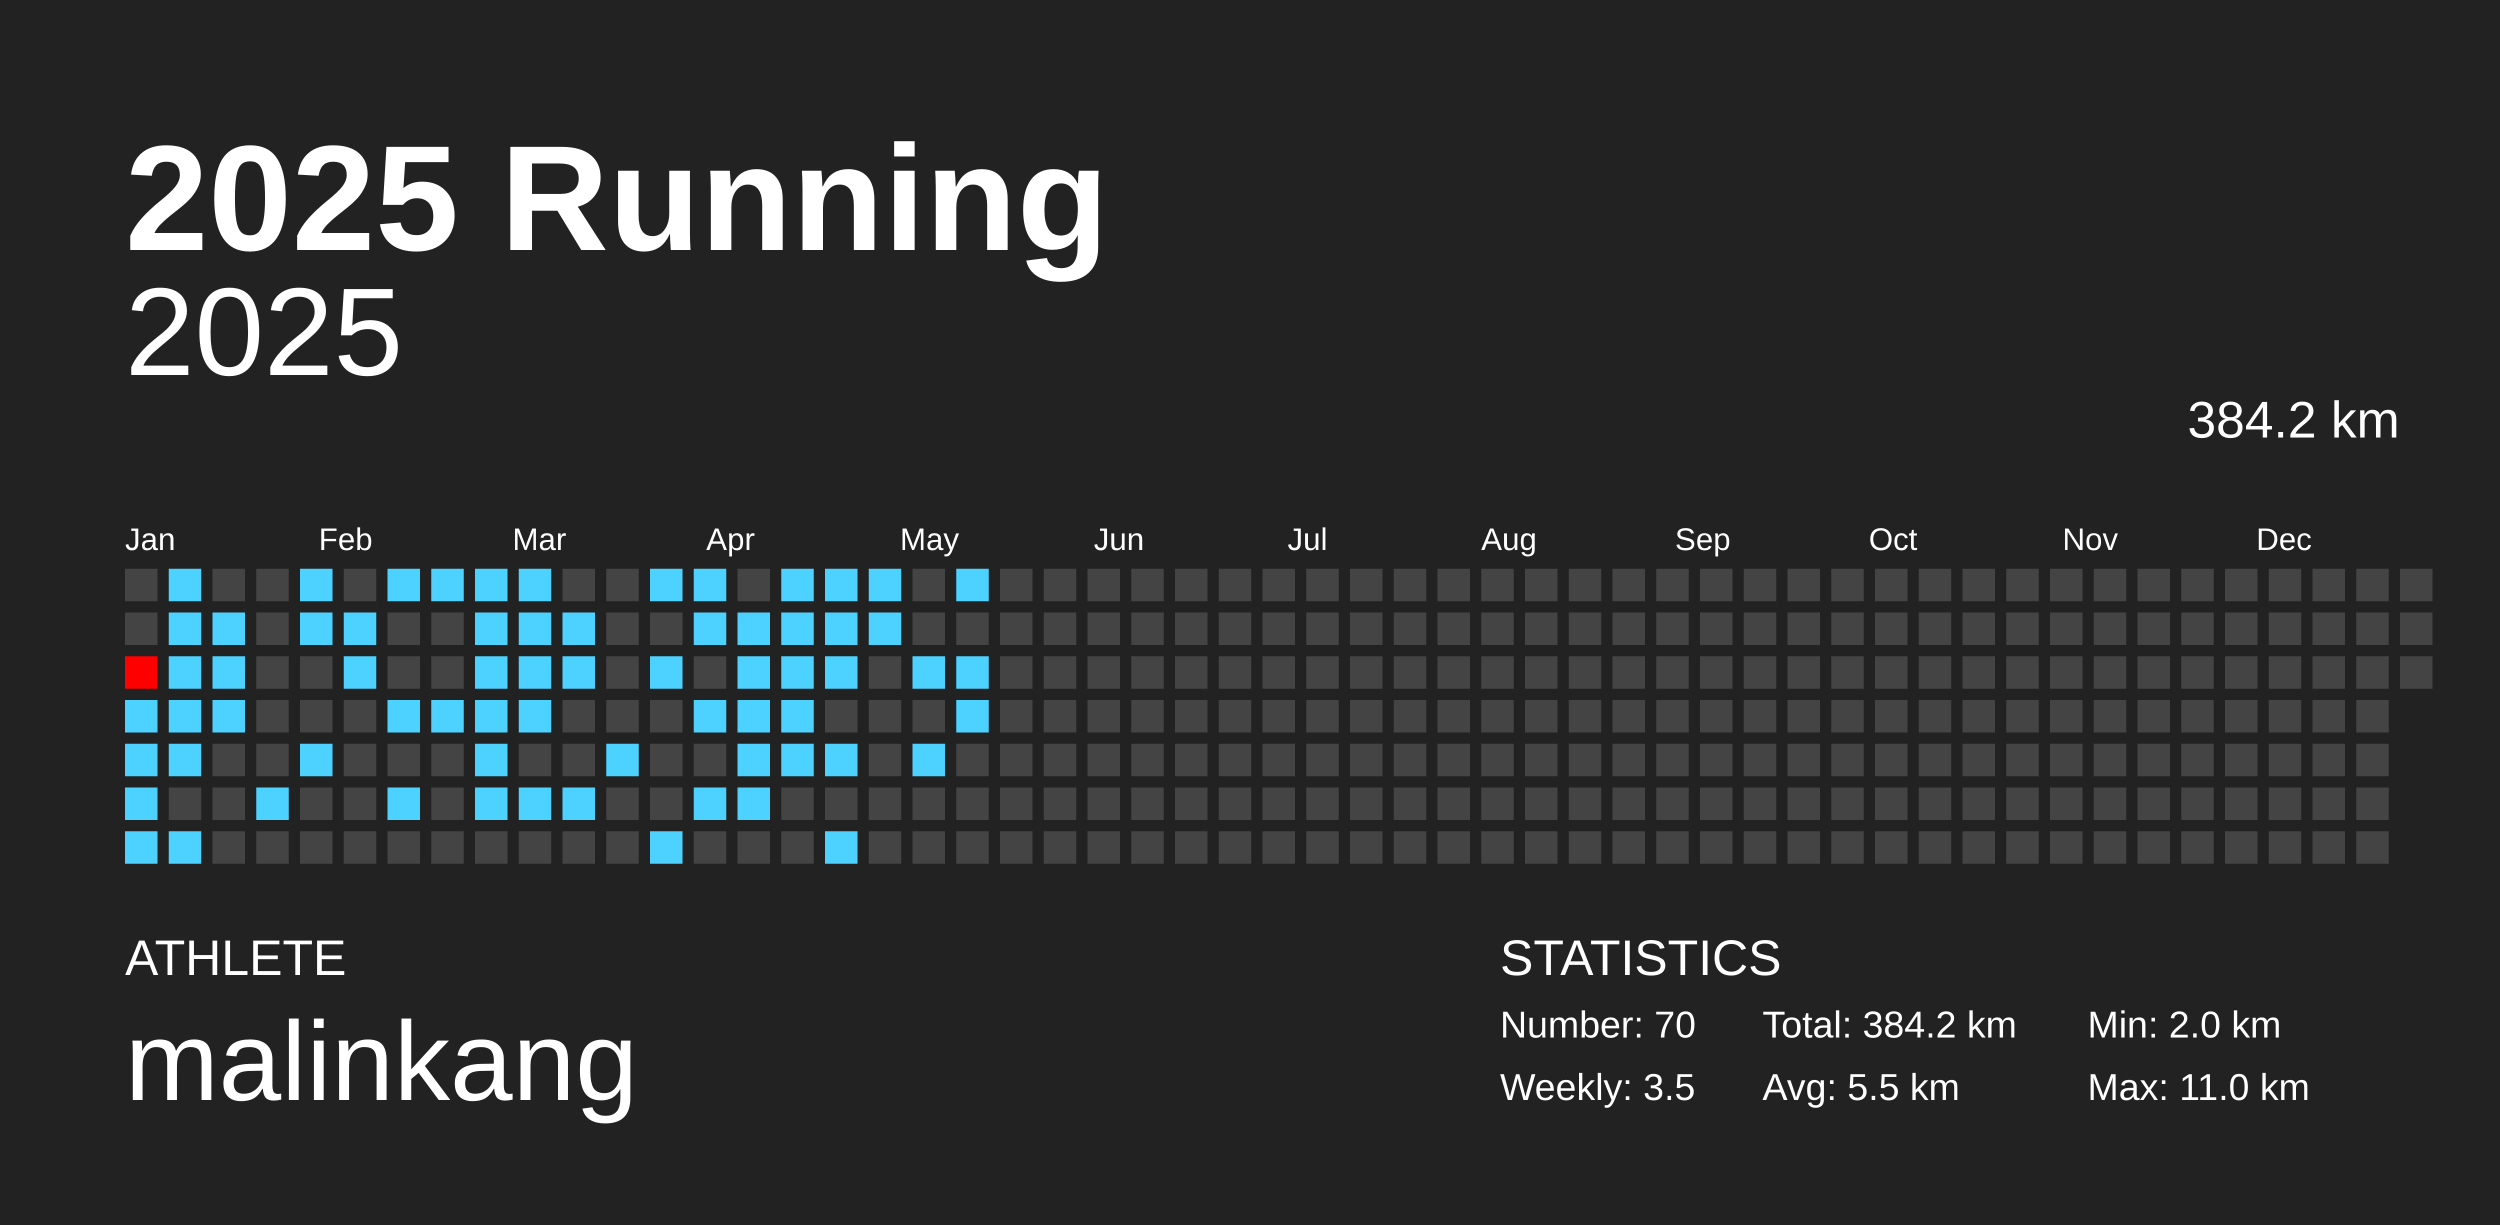
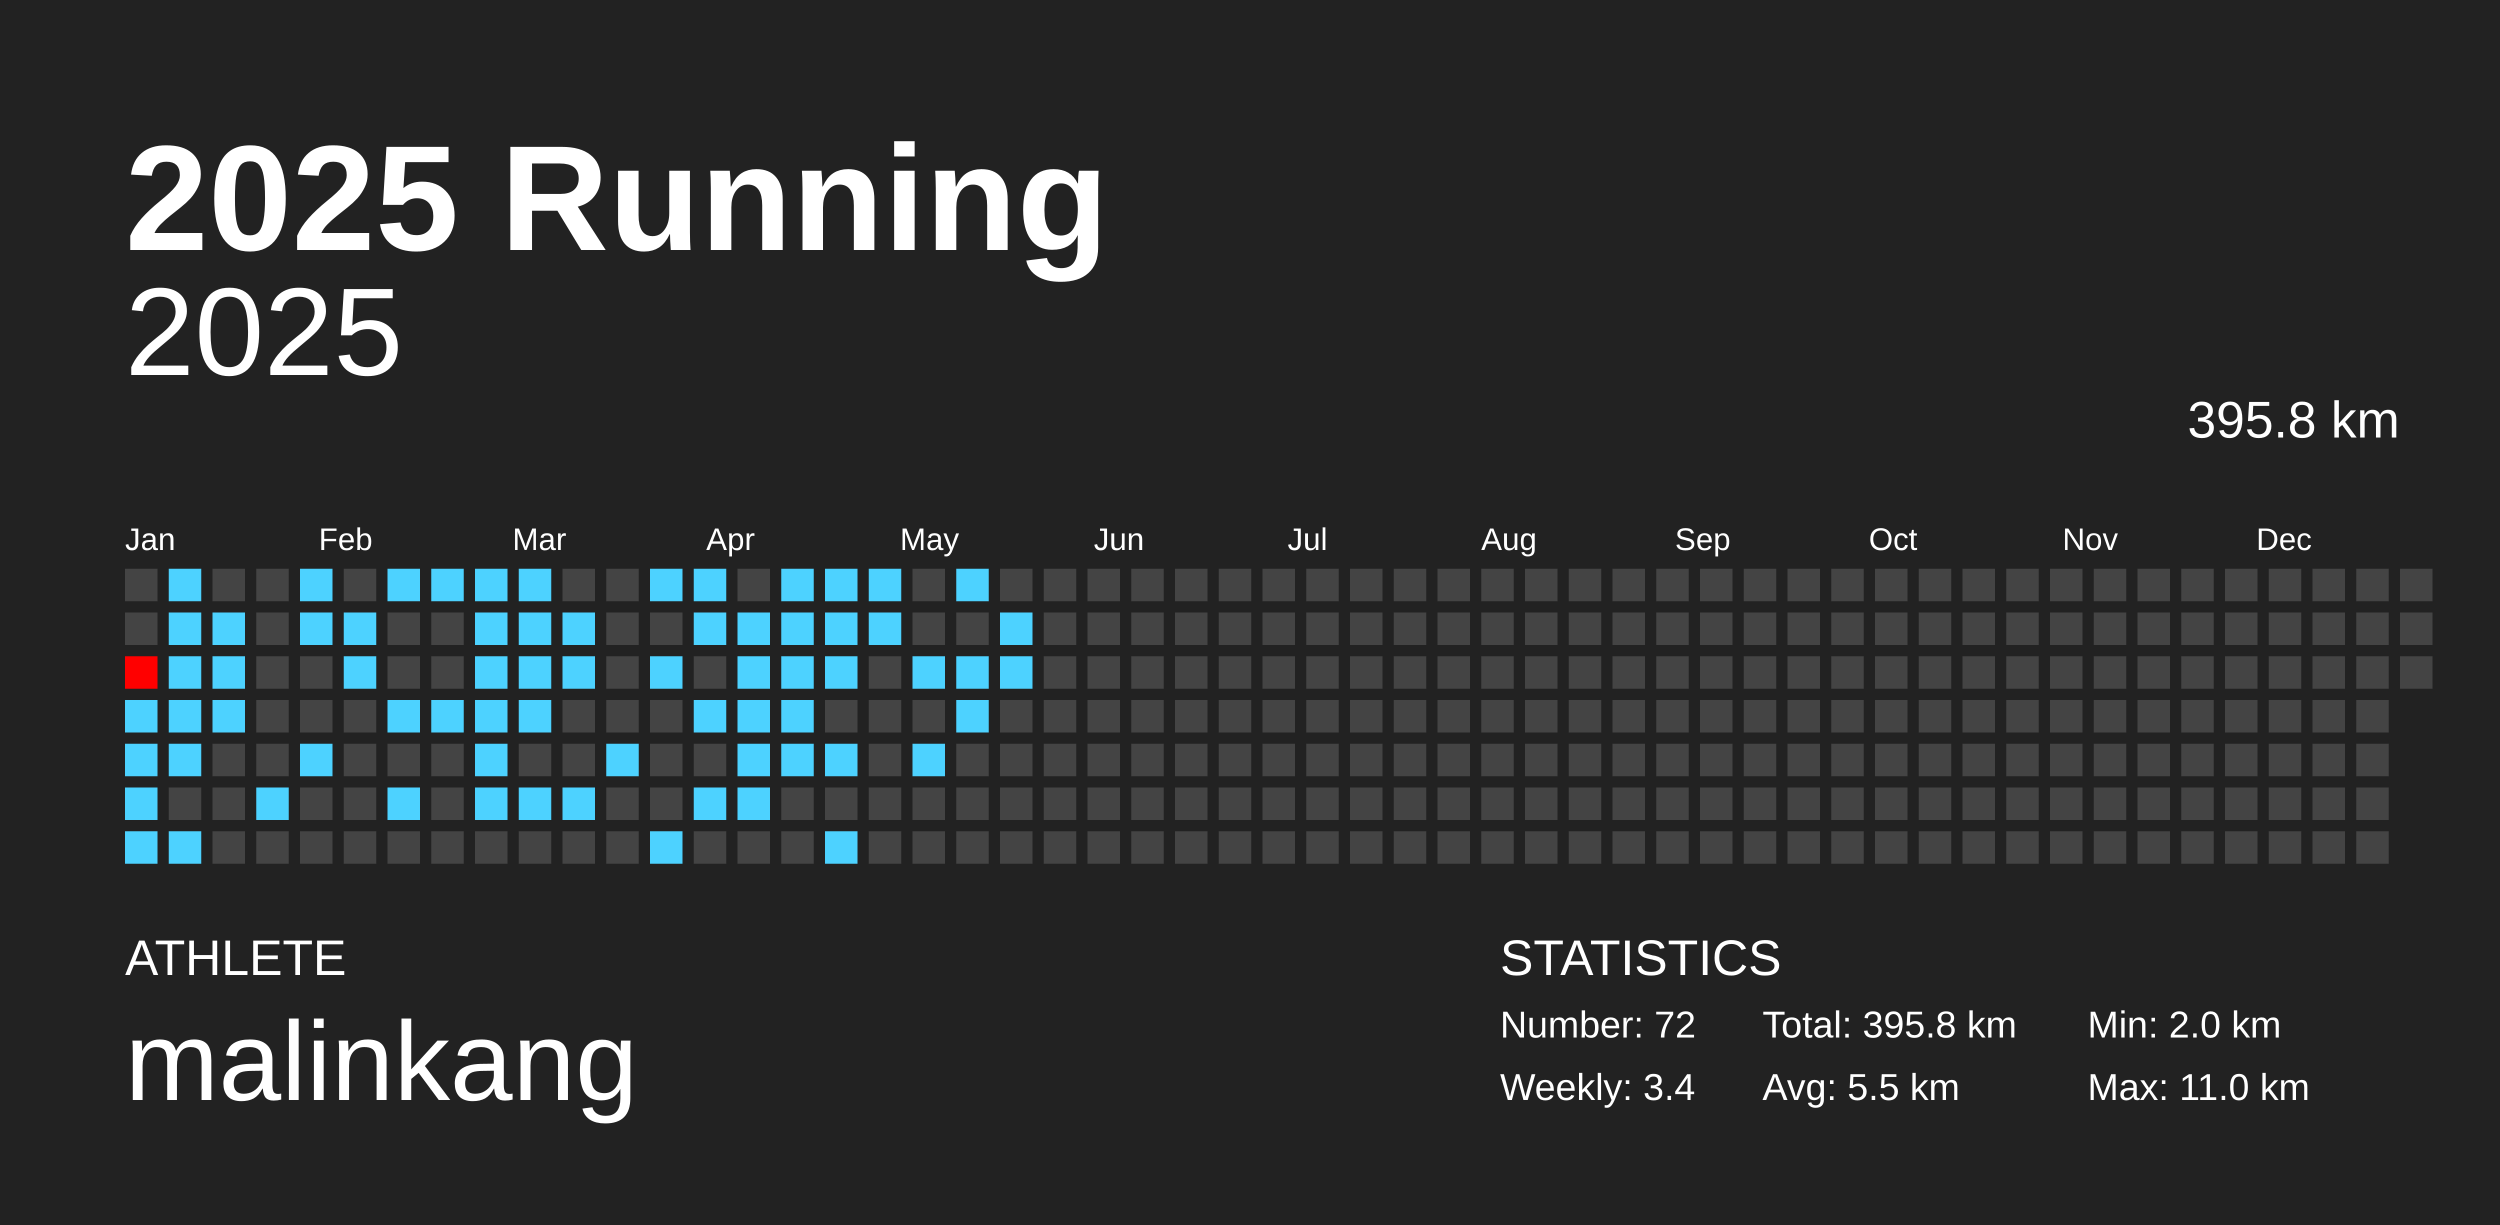
<svg xmlns="http://www.w3.org/2000/svg" baseProfile="full" height="98mm" version="1.1" viewBox="0,0,200,98" width="200mm">
  <defs />
  <rect fill="#222222" height="98" width="200" x="0" y="0" />
  <text fill="#FFFFFF" style="font-size:12px; font-family:Arial; font-weight:bold;" x="10" y="20">2025 Running</text>
  <text fill="#FFFFFF" style="font-size:4px; font-family:Arial" x="10" y="78">ATHLETE</text>
  <text fill="#FFFFFF" style="font-size:9px; font-family:Arial" x="10" y="88">malinkang</text>
  <text fill="#FFFFFF" style="font-size:4px; font-family:Arial" x="120" y="78">STATISTICS</text>
-   <text fill="#FFFFFF" style="font-size:3px; font-family:Arial" x="120" y="83">Number: 70</text>
-   <text fill="#FFFFFF" style="font-size:3px; font-family:Arial" x="120" y="88">Weekly: 3.5</text>
-   <text fill="#FFFFFF" style="font-size:3px; font-family:Arial" x="141" y="83">Total: 384.2 km</text>
+   <text fill="#FFFFFF" style="font-size:3px; font-family:Arial" x="120" y="83">Number: 72</text>
+   <text fill="#FFFFFF" style="font-size:3px; font-family:Arial" x="120" y="88">Weekly: 3.4</text>
+   <text fill="#FFFFFF" style="font-size:3px; font-family:Arial" x="141" y="83">Total: 395.8 km</text>
  <text fill="#FFFFFF" style="font-size:3px; font-family:Arial" x="141" y="88">Avg: 5.5 km</text>
  <text fill="#FFFFFF" style="font-size:3px; font-family:Arial" x="167" y="83">Min: 2.0 km</text>
  <text fill="#FFFFFF" style="font-size:3px; font-family:Arial" x="167" y="88">Max: 11.0 km</text>
  <text alignment-baseline="hanging" fill="#FFFFFF" style="font-size:10.0px; font-family:Arial;" x="10" y="30">2025</text>
-   <text alignment-baseline="hanging" fill="#FFFFFF" style="font-size:4.125px; font-family:Arial;" x="175" y="35">384.2 km</text>
+   <text alignment-baseline="hanging" fill="#FFFFFF" style="font-size:4.125px; font-family:Arial;" x="175" y="35">395.8 km</text>
  <text fill="#FFFFFF" style="font-size:2.5px; font-family:Arial" x="10.0" y="44">Jan</text>
  <text fill="#FFFFFF" style="font-size:2.5px; font-family:Arial" x="25.5" y="44">Feb</text>
  <text fill="#FFFFFF" style="font-size:2.5px; font-family:Arial" x="41.0" y="44">Mar</text>
  <text fill="#FFFFFF" style="font-size:2.5px; font-family:Arial" x="56.5" y="44">Apr</text>
  <text fill="#FFFFFF" style="font-size:2.5px; font-family:Arial" x="72.0" y="44">May</text>
  <text fill="#FFFFFF" style="font-size:2.5px; font-family:Arial" x="87.5" y="44">Jun</text>
  <text fill="#FFFFFF" style="font-size:2.5px; font-family:Arial" x="103.0" y="44">Jul</text>
  <text fill="#FFFFFF" style="font-size:2.5px; font-family:Arial" x="118.5" y="44">Aug</text>
  <text fill="#FFFFFF" style="font-size:2.5px; font-family:Arial" x="134.0" y="44">Sep</text>
  <text fill="#FFFFFF" style="font-size:2.5px; font-family:Arial" x="149.5" y="44">Oct</text>
  <text fill="#FFFFFF" style="font-size:2.5px; font-family:Arial" x="165.0" y="44">Nov</text>
  <text fill="#FFFFFF" style="font-size:2.5px; font-family:Arial" x="180.5" y="44">Dec</text>
  <rect fill="#444444" height="2.6" width="2.6" x="10.0" y="45.5" />
  <rect fill="#444444" height="2.6" width="2.6" x="10.0" y="49.0" />
  <rect fill="#ff0000" height="2.6" width="2.6" x="10.0" y="52.5" />
  <rect fill="#4dd2ff" height="2.6" width="2.6" x="10.0" y="56.0" />
  <rect fill="#4dd2ff" height="2.6" width="2.6" x="10.0" y="59.5" />
  <rect fill="#4dd2ff" height="2.6" width="2.6" x="10.0" y="63.0" />
  <rect fill="#4dd2ff" height="2.6" width="2.6" x="10.0" y="66.5" />
  <rect fill="#4dd2ff" height="2.6" width="2.6" x="13.5" y="45.5" />
  <rect fill="#4dd2ff" height="2.6" width="2.6" x="13.5" y="49.0" />
  <rect fill="#4dd2ff" height="2.6" width="2.6" x="13.5" y="52.5" />
  <rect fill="#4dd2ff" height="2.6" width="2.6" x="13.5" y="56.0" />
  <rect fill="#4dd2ff" height="2.6" width="2.6" x="13.5" y="59.5" />
  <rect fill="#444444" height="2.6" width="2.6" x="13.5" y="63.0" />
  <rect fill="#4dd2ff" height="2.6" width="2.6" x="13.5" y="66.5" />
  <rect fill="#444444" height="2.6" width="2.6" x="17.0" y="45.5" />
  <rect fill="#4dd2ff" height="2.6" width="2.6" x="17.0" y="49.0" />
  <rect fill="#4dd2ff" height="2.6" width="2.6" x="17.0" y="52.5" />
  <rect fill="#4dd2ff" height="2.6" width="2.6" x="17.0" y="56.0" />
  <rect fill="#444444" height="2.6" width="2.6" x="17.0" y="59.5" />
  <rect fill="#444444" height="2.6" width="2.6" x="17.0" y="63.0" />
  <rect fill="#444444" height="2.6" width="2.6" x="17.0" y="66.5" />
  <rect fill="#444444" height="2.6" width="2.6" x="20.5" y="45.5" />
  <rect fill="#444444" height="2.6" width="2.6" x="20.5" y="49.0" />
  <rect fill="#444444" height="2.6" width="2.6" x="20.5" y="52.5" />
  <rect fill="#444444" height="2.6" width="2.6" x="20.5" y="56.0" />
  <rect fill="#444444" height="2.6" width="2.6" x="20.5" y="59.5" />
  <rect fill="#4dd2ff" height="2.6" width="2.6" x="20.5" y="63.0" />
  <rect fill="#444444" height="2.6" width="2.6" x="20.5" y="66.5" />
  <rect fill="#4dd2ff" height="2.6" width="2.6" x="24.0" y="45.5" />
  <rect fill="#4dd2ff" height="2.6" width="2.6" x="24.0" y="49.0" />
  <rect fill="#444444" height="2.6" width="2.6" x="24.0" y="52.5" />
  <rect fill="#444444" height="2.6" width="2.6" x="24.0" y="56.0" />
  <rect fill="#4dd2ff" height="2.6" width="2.6" x="24.0" y="59.5" />
  <rect fill="#444444" height="2.6" width="2.6" x="24.0" y="63.0" />
  <rect fill="#444444" height="2.6" width="2.6" x="24.0" y="66.5" />
  <rect fill="#444444" height="2.6" width="2.6" x="27.5" y="45.5" />
  <rect fill="#4dd2ff" height="2.6" width="2.6" x="27.5" y="49.0" />
  <rect fill="#4dd2ff" height="2.6" width="2.6" x="27.5" y="52.5" />
  <rect fill="#444444" height="2.6" width="2.6" x="27.5" y="56.0" />
  <rect fill="#444444" height="2.6" width="2.6" x="27.5" y="59.5" />
  <rect fill="#444444" height="2.6" width="2.6" x="27.5" y="63.0" />
  <rect fill="#444444" height="2.6" width="2.6" x="27.5" y="66.5" />
  <rect fill="#4dd2ff" height="2.6" width="2.6" x="31.0" y="45.5" />
  <rect fill="#444444" height="2.6" width="2.6" x="31.0" y="49.0" />
  <rect fill="#444444" height="2.6" width="2.6" x="31.0" y="52.5" />
  <rect fill="#4dd2ff" height="2.6" width="2.6" x="31.0" y="56.0" />
  <rect fill="#444444" height="2.6" width="2.6" x="31.0" y="59.5" />
  <rect fill="#4dd2ff" height="2.6" width="2.6" x="31.0" y="63.0" />
  <rect fill="#444444" height="2.6" width="2.6" x="31.0" y="66.5" />
  <rect fill="#4dd2ff" height="2.6" width="2.6" x="34.5" y="45.5" />
  <rect fill="#444444" height="2.6" width="2.6" x="34.5" y="49.0" />
  <rect fill="#444444" height="2.6" width="2.6" x="34.5" y="52.5" />
  <rect fill="#4dd2ff" height="2.6" width="2.6" x="34.5" y="56.0" />
  <rect fill="#444444" height="2.6" width="2.6" x="34.5" y="59.5" />
  <rect fill="#444444" height="2.6" width="2.6" x="34.5" y="63.0" />
  <rect fill="#444444" height="2.6" width="2.6" x="34.5" y="66.5" />
  <rect fill="#4dd2ff" height="2.6" width="2.6" x="38.0" y="45.5" />
  <rect fill="#4dd2ff" height="2.6" width="2.6" x="38.0" y="49.0" />
  <rect fill="#4dd2ff" height="2.6" width="2.6" x="38.0" y="52.5" />
  <rect fill="#4dd2ff" height="2.6" width="2.6" x="38.0" y="56.0" />
  <rect fill="#4dd2ff" height="2.6" width="2.6" x="38.0" y="59.5" />
  <rect fill="#4dd2ff" height="2.6" width="2.6" x="38.0" y="63.0" />
  <rect fill="#444444" height="2.6" width="2.6" x="38.0" y="66.5" />
  <rect fill="#4dd2ff" height="2.6" width="2.6" x="41.5" y="45.5" />
  <rect fill="#4dd2ff" height="2.6" width="2.6" x="41.5" y="49.0" />
  <rect fill="#4dd2ff" height="2.6" width="2.6" x="41.5" y="52.5" />
  <rect fill="#4dd2ff" height="2.6" width="2.6" x="41.5" y="56.0" />
  <rect fill="#444444" height="2.6" width="2.6" x="41.5" y="59.5" />
  <rect fill="#4dd2ff" height="2.6" width="2.6" x="41.5" y="63.0" />
  <rect fill="#444444" height="2.6" width="2.6" x="41.5" y="66.5" />
  <rect fill="#444444" height="2.6" width="2.6" x="45.0" y="45.5" />
  <rect fill="#4dd2ff" height="2.6" width="2.6" x="45.0" y="49.0" />
  <rect fill="#4dd2ff" height="2.6" width="2.6" x="45.0" y="52.5" />
  <rect fill="#444444" height="2.6" width="2.6" x="45.0" y="56.0" />
  <rect fill="#444444" height="2.6" width="2.6" x="45.0" y="59.5" />
  <rect fill="#4dd2ff" height="2.6" width="2.6" x="45.0" y="63.0" />
  <rect fill="#444444" height="2.6" width="2.6" x="45.0" y="66.5" />
  <rect fill="#444444" height="2.6" width="2.6" x="48.5" y="45.5" />
  <rect fill="#444444" height="2.6" width="2.6" x="48.5" y="49.0" />
  <rect fill="#444444" height="2.6" width="2.6" x="48.5" y="52.5" />
  <rect fill="#444444" height="2.6" width="2.6" x="48.5" y="56.0" />
  <rect fill="#4dd2ff" height="2.6" width="2.6" x="48.5" y="59.5" />
  <rect fill="#444444" height="2.6" width="2.6" x="48.5" y="63.0" />
  <rect fill="#444444" height="2.6" width="2.6" x="48.5" y="66.5" />
  <rect fill="#4dd2ff" height="2.6" width="2.6" x="52.0" y="45.5" />
  <rect fill="#444444" height="2.6" width="2.6" x="52.0" y="49.0" />
  <rect fill="#4dd2ff" height="2.6" width="2.6" x="52.0" y="52.5" />
  <rect fill="#444444" height="2.6" width="2.6" x="52.0" y="56.0" />
  <rect fill="#444444" height="2.6" width="2.6" x="52.0" y="59.5" />
  <rect fill="#444444" height="2.6" width="2.6" x="52.0" y="63.0" />
  <rect fill="#4dd2ff" height="2.6" width="2.6" x="52.0" y="66.5" />
  <rect fill="#4dd2ff" height="2.6" width="2.6" x="55.5" y="45.5" />
  <rect fill="#4dd2ff" height="2.6" width="2.6" x="55.5" y="49.0" />
  <rect fill="#444444" height="2.6" width="2.6" x="55.5" y="52.5" />
  <rect fill="#4dd2ff" height="2.6" width="2.6" x="55.5" y="56.0" />
  <rect fill="#444444" height="2.6" width="2.6" x="55.5" y="59.5" />
  <rect fill="#4dd2ff" height="2.6" width="2.6" x="55.5" y="63.0" />
  <rect fill="#444444" height="2.6" width="2.6" x="55.5" y="66.5" />
  <rect fill="#444444" height="2.6" width="2.6" x="59.0" y="45.5" />
  <rect fill="#4dd2ff" height="2.6" width="2.6" x="59.0" y="49.0" />
  <rect fill="#4dd2ff" height="2.6" width="2.6" x="59.0" y="52.5" />
  <rect fill="#4dd2ff" height="2.6" width="2.6" x="59.0" y="56.0" />
  <rect fill="#4dd2ff" height="2.6" width="2.6" x="59.0" y="59.5" />
  <rect fill="#4dd2ff" height="2.6" width="2.6" x="59.0" y="63.0" />
  <rect fill="#444444" height="2.6" width="2.6" x="59.0" y="66.5" />
  <rect fill="#4dd2ff" height="2.6" width="2.6" x="62.5" y="45.5" />
  <rect fill="#4dd2ff" height="2.6" width="2.6" x="62.5" y="49.0" />
  <rect fill="#4dd2ff" height="2.6" width="2.6" x="62.5" y="52.5" />
  <rect fill="#4dd2ff" height="2.6" width="2.6" x="62.5" y="56.0" />
  <rect fill="#4dd2ff" height="2.6" width="2.6" x="62.5" y="59.5" />
  <rect fill="#444444" height="2.6" width="2.6" x="62.5" y="63.0" />
  <rect fill="#444444" height="2.6" width="2.6" x="62.5" y="66.5" />
  <rect fill="#4dd2ff" height="2.6" width="2.6" x="66.0" y="45.5" />
  <rect fill="#4dd2ff" height="2.6" width="2.6" x="66.0" y="49.0" />
  <rect fill="#4dd2ff" height="2.6" width="2.6" x="66.0" y="52.5" />
  <rect fill="#444444" height="2.6" width="2.6" x="66.0" y="56.0" />
  <rect fill="#4dd2ff" height="2.6" width="2.6" x="66.0" y="59.5" />
  <rect fill="#444444" height="2.6" width="2.6" x="66.0" y="63.0" />
  <rect fill="#4dd2ff" height="2.6" width="2.6" x="66.0" y="66.5" />
  <rect fill="#4dd2ff" height="2.6" width="2.6" x="69.5" y="45.5" />
  <rect fill="#4dd2ff" height="2.6" width="2.6" x="69.5" y="49.0" />
  <rect fill="#444444" height="2.6" width="2.6" x="69.5" y="52.5" />
  <rect fill="#444444" height="2.6" width="2.6" x="69.5" y="56.0" />
  <rect fill="#444444" height="2.6" width="2.6" x="69.5" y="59.5" />
  <rect fill="#444444" height="2.6" width="2.6" x="69.5" y="63.0" />
  <rect fill="#444444" height="2.6" width="2.6" x="69.5" y="66.5" />
  <rect fill="#444444" height="2.6" width="2.6" x="73.0" y="45.5" />
  <rect fill="#444444" height="2.6" width="2.6" x="73.0" y="49.0" />
  <rect fill="#4dd2ff" height="2.6" width="2.6" x="73.0" y="52.5" />
  <rect fill="#444444" height="2.6" width="2.6" x="73.0" y="56.0" />
  <rect fill="#4dd2ff" height="2.6" width="2.6" x="73.0" y="59.5" />
  <rect fill="#444444" height="2.6" width="2.6" x="73.0" y="63.0" />
  <rect fill="#444444" height="2.6" width="2.6" x="73.0" y="66.5" />
  <rect fill="#4dd2ff" height="2.6" width="2.6" x="76.5" y="45.5" />
  <rect fill="#444444" height="2.6" width="2.6" x="76.5" y="49.0" />
  <rect fill="#4dd2ff" height="2.6" width="2.6" x="76.5" y="52.5" />
  <rect fill="#4dd2ff" height="2.6" width="2.6" x="76.5" y="56.0" />
  <rect fill="#444444" height="2.6" width="2.6" x="76.5" y="59.5" />
  <rect fill="#444444" height="2.6" width="2.6" x="76.5" y="63.0" />
  <rect fill="#444444" height="2.6" width="2.6" x="76.5" y="66.5" />
  <rect fill="#444444" height="2.6" width="2.6" x="80.0" y="45.5" />
-   <rect fill="#444444" height="2.6" width="2.6" x="80.0" y="49.0" />
-   <rect fill="#444444" height="2.6" width="2.6" x="80.0" y="52.5" />
+   <rect fill="#4dd2ff" height="2.6" width="2.6" x="80.0" y="49.0" />
+   <rect fill="#4dd2ff" height="2.6" width="2.6" x="80.0" y="52.5" />
  <rect fill="#444444" height="2.6" width="2.6" x="80.0" y="56.0" />
  <rect fill="#444444" height="2.6" width="2.6" x="80.0" y="59.5" />
  <rect fill="#444444" height="2.6" width="2.6" x="80.0" y="63.0" />
  <rect fill="#444444" height="2.6" width="2.6" x="80.0" y="66.5" />
  <rect fill="#444444" height="2.6" width="2.6" x="83.5" y="45.5" />
  <rect fill="#444444" height="2.6" width="2.6" x="83.5" y="49.0" />
  <rect fill="#444444" height="2.6" width="2.6" x="83.5" y="52.5" />
  <rect fill="#444444" height="2.6" width="2.6" x="83.5" y="56.0" />
  <rect fill="#444444" height="2.6" width="2.6" x="83.5" y="59.5" />
  <rect fill="#444444" height="2.6" width="2.6" x="83.5" y="63.0" />
  <rect fill="#444444" height="2.6" width="2.6" x="83.5" y="66.5" />
  <rect fill="#444444" height="2.6" width="2.6" x="87.0" y="45.5" />
  <rect fill="#444444" height="2.6" width="2.6" x="87.0" y="49.0" />
  <rect fill="#444444" height="2.6" width="2.6" x="87.0" y="52.5" />
  <rect fill="#444444" height="2.6" width="2.6" x="87.0" y="56.0" />
  <rect fill="#444444" height="2.6" width="2.6" x="87.0" y="59.5" />
  <rect fill="#444444" height="2.6" width="2.6" x="87.0" y="63.0" />
  <rect fill="#444444" height="2.6" width="2.6" x="87.0" y="66.5" />
  <rect fill="#444444" height="2.6" width="2.6" x="90.5" y="45.5" />
  <rect fill="#444444" height="2.6" width="2.6" x="90.5" y="49.0" />
  <rect fill="#444444" height="2.6" width="2.6" x="90.5" y="52.5" />
  <rect fill="#444444" height="2.6" width="2.6" x="90.5" y="56.0" />
  <rect fill="#444444" height="2.6" width="2.6" x="90.5" y="59.5" />
  <rect fill="#444444" height="2.6" width="2.6" x="90.5" y="63.0" />
  <rect fill="#444444" height="2.6" width="2.6" x="90.5" y="66.5" />
  <rect fill="#444444" height="2.6" width="2.6" x="94.0" y="45.5" />
  <rect fill="#444444" height="2.6" width="2.6" x="94.0" y="49.0" />
  <rect fill="#444444" height="2.6" width="2.6" x="94.0" y="52.5" />
  <rect fill="#444444" height="2.6" width="2.6" x="94.0" y="56.0" />
  <rect fill="#444444" height="2.6" width="2.6" x="94.0" y="59.5" />
  <rect fill="#444444" height="2.6" width="2.6" x="94.0" y="63.0" />
  <rect fill="#444444" height="2.6" width="2.6" x="94.0" y="66.5" />
  <rect fill="#444444" height="2.6" width="2.6" x="97.5" y="45.5" />
  <rect fill="#444444" height="2.6" width="2.6" x="97.5" y="49.0" />
  <rect fill="#444444" height="2.6" width="2.6" x="97.5" y="52.5" />
  <rect fill="#444444" height="2.6" width="2.6" x="97.5" y="56.0" />
  <rect fill="#444444" height="2.6" width="2.6" x="97.5" y="59.5" />
  <rect fill="#444444" height="2.6" width="2.6" x="97.5" y="63.0" />
  <rect fill="#444444" height="2.6" width="2.6" x="97.5" y="66.5" />
  <rect fill="#444444" height="2.6" width="2.6" x="101.0" y="45.5" />
  <rect fill="#444444" height="2.6" width="2.6" x="101.0" y="49.0" />
  <rect fill="#444444" height="2.6" width="2.6" x="101.0" y="52.5" />
  <rect fill="#444444" height="2.6" width="2.6" x="101.0" y="56.0" />
  <rect fill="#444444" height="2.6" width="2.6" x="101.0" y="59.5" />
  <rect fill="#444444" height="2.6" width="2.6" x="101.0" y="63.0" />
  <rect fill="#444444" height="2.6" width="2.6" x="101.0" y="66.5" />
  <rect fill="#444444" height="2.6" width="2.6" x="104.5" y="45.5" />
  <rect fill="#444444" height="2.6" width="2.6" x="104.5" y="49.0" />
  <rect fill="#444444" height="2.6" width="2.6" x="104.5" y="52.5" />
  <rect fill="#444444" height="2.6" width="2.6" x="104.5" y="56.0" />
  <rect fill="#444444" height="2.6" width="2.6" x="104.5" y="59.5" />
  <rect fill="#444444" height="2.6" width="2.6" x="104.5" y="63.0" />
  <rect fill="#444444" height="2.6" width="2.6" x="104.5" y="66.5" />
  <rect fill="#444444" height="2.6" width="2.6" x="108.0" y="45.5" />
  <rect fill="#444444" height="2.6" width="2.6" x="108.0" y="49.0" />
  <rect fill="#444444" height="2.6" width="2.6" x="108.0" y="52.5" />
  <rect fill="#444444" height="2.6" width="2.6" x="108.0" y="56.0" />
  <rect fill="#444444" height="2.6" width="2.6" x="108.0" y="59.5" />
  <rect fill="#444444" height="2.6" width="2.6" x="108.0" y="63.0" />
  <rect fill="#444444" height="2.6" width="2.6" x="108.0" y="66.5" />
  <rect fill="#444444" height="2.6" width="2.6" x="111.5" y="45.5" />
  <rect fill="#444444" height="2.6" width="2.6" x="111.5" y="49.0" />
  <rect fill="#444444" height="2.6" width="2.6" x="111.5" y="52.5" />
  <rect fill="#444444" height="2.6" width="2.6" x="111.5" y="56.0" />
  <rect fill="#444444" height="2.6" width="2.6" x="111.5" y="59.5" />
  <rect fill="#444444" height="2.6" width="2.6" x="111.5" y="63.0" />
  <rect fill="#444444" height="2.6" width="2.6" x="111.5" y="66.5" />
  <rect fill="#444444" height="2.6" width="2.6" x="115.0" y="45.5" />
  <rect fill="#444444" height="2.6" width="2.6" x="115.0" y="49.0" />
  <rect fill="#444444" height="2.6" width="2.6" x="115.0" y="52.5" />
  <rect fill="#444444" height="2.6" width="2.6" x="115.0" y="56.0" />
  <rect fill="#444444" height="2.6" width="2.6" x="115.0" y="59.5" />
  <rect fill="#444444" height="2.6" width="2.6" x="115.0" y="63.0" />
  <rect fill="#444444" height="2.6" width="2.6" x="115.0" y="66.5" />
  <rect fill="#444444" height="2.6" width="2.6" x="118.5" y="45.5" />
  <rect fill="#444444" height="2.6" width="2.6" x="118.5" y="49.0" />
  <rect fill="#444444" height="2.6" width="2.6" x="118.5" y="52.5" />
  <rect fill="#444444" height="2.6" width="2.6" x="118.5" y="56.0" />
  <rect fill="#444444" height="2.6" width="2.6" x="118.5" y="59.5" />
  <rect fill="#444444" height="2.6" width="2.6" x="118.5" y="63.0" />
  <rect fill="#444444" height="2.6" width="2.6" x="118.5" y="66.5" />
  <rect fill="#444444" height="2.6" width="2.6" x="122.0" y="45.5" />
  <rect fill="#444444" height="2.6" width="2.6" x="122.0" y="49.0" />
  <rect fill="#444444" height="2.6" width="2.6" x="122.0" y="52.5" />
  <rect fill="#444444" height="2.6" width="2.6" x="122.0" y="56.0" />
  <rect fill="#444444" height="2.6" width="2.6" x="122.0" y="59.5" />
  <rect fill="#444444" height="2.6" width="2.6" x="122.0" y="63.0" />
  <rect fill="#444444" height="2.6" width="2.6" x="122.0" y="66.5" />
  <rect fill="#444444" height="2.6" width="2.6" x="125.5" y="45.5" />
  <rect fill="#444444" height="2.6" width="2.6" x="125.5" y="49.0" />
  <rect fill="#444444" height="2.6" width="2.6" x="125.5" y="52.5" />
  <rect fill="#444444" height="2.6" width="2.6" x="125.5" y="56.0" />
  <rect fill="#444444" height="2.6" width="2.6" x="125.5" y="59.5" />
  <rect fill="#444444" height="2.6" width="2.6" x="125.5" y="63.0" />
  <rect fill="#444444" height="2.6" width="2.6" x="125.5" y="66.5" />
  <rect fill="#444444" height="2.6" width="2.6" x="129.0" y="45.5" />
  <rect fill="#444444" height="2.6" width="2.6" x="129.0" y="49.0" />
  <rect fill="#444444" height="2.6" width="2.6" x="129.0" y="52.5" />
  <rect fill="#444444" height="2.6" width="2.6" x="129.0" y="56.0" />
  <rect fill="#444444" height="2.6" width="2.6" x="129.0" y="59.5" />
  <rect fill="#444444" height="2.6" width="2.6" x="129.0" y="63.0" />
  <rect fill="#444444" height="2.6" width="2.6" x="129.0" y="66.5" />
  <rect fill="#444444" height="2.6" width="2.6" x="132.5" y="45.5" />
  <rect fill="#444444" height="2.6" width="2.6" x="132.5" y="49.0" />
  <rect fill="#444444" height="2.6" width="2.6" x="132.5" y="52.5" />
  <rect fill="#444444" height="2.6" width="2.6" x="132.5" y="56.0" />
  <rect fill="#444444" height="2.6" width="2.6" x="132.5" y="59.5" />
  <rect fill="#444444" height="2.6" width="2.6" x="132.5" y="63.0" />
  <rect fill="#444444" height="2.6" width="2.6" x="132.5" y="66.5" />
  <rect fill="#444444" height="2.6" width="2.6" x="136.0" y="45.5" />
  <rect fill="#444444" height="2.6" width="2.6" x="136.0" y="49.0" />
  <rect fill="#444444" height="2.6" width="2.6" x="136.0" y="52.5" />
  <rect fill="#444444" height="2.6" width="2.6" x="136.0" y="56.0" />
  <rect fill="#444444" height="2.6" width="2.6" x="136.0" y="59.5" />
  <rect fill="#444444" height="2.6" width="2.6" x="136.0" y="63.0" />
  <rect fill="#444444" height="2.6" width="2.6" x="136.0" y="66.5" />
  <rect fill="#444444" height="2.6" width="2.6" x="139.5" y="45.5" />
  <rect fill="#444444" height="2.6" width="2.6" x="139.5" y="49.0" />
  <rect fill="#444444" height="2.6" width="2.6" x="139.5" y="52.5" />
  <rect fill="#444444" height="2.6" width="2.6" x="139.5" y="56.0" />
  <rect fill="#444444" height="2.6" width="2.6" x="139.5" y="59.5" />
  <rect fill="#444444" height="2.6" width="2.6" x="139.5" y="63.0" />
  <rect fill="#444444" height="2.6" width="2.6" x="139.5" y="66.5" />
  <rect fill="#444444" height="2.6" width="2.6" x="143.0" y="45.5" />
  <rect fill="#444444" height="2.6" width="2.6" x="143.0" y="49.0" />
  <rect fill="#444444" height="2.6" width="2.6" x="143.0" y="52.5" />
  <rect fill="#444444" height="2.6" width="2.6" x="143.0" y="56.0" />
  <rect fill="#444444" height="2.6" width="2.6" x="143.0" y="59.5" />
  <rect fill="#444444" height="2.6" width="2.6" x="143.0" y="63.0" />
  <rect fill="#444444" height="2.6" width="2.6" x="143.0" y="66.5" />
  <rect fill="#444444" height="2.6" width="2.6" x="146.5" y="45.5" />
  <rect fill="#444444" height="2.6" width="2.6" x="146.5" y="49.0" />
  <rect fill="#444444" height="2.6" width="2.6" x="146.5" y="52.5" />
  <rect fill="#444444" height="2.6" width="2.6" x="146.5" y="56.0" />
  <rect fill="#444444" height="2.6" width="2.6" x="146.5" y="59.5" />
  <rect fill="#444444" height="2.6" width="2.6" x="146.5" y="63.0" />
  <rect fill="#444444" height="2.6" width="2.6" x="146.5" y="66.5" />
  <rect fill="#444444" height="2.6" width="2.6" x="150.0" y="45.5" />
  <rect fill="#444444" height="2.6" width="2.6" x="150.0" y="49.0" />
  <rect fill="#444444" height="2.6" width="2.6" x="150.0" y="52.5" />
  <rect fill="#444444" height="2.6" width="2.6" x="150.0" y="56.0" />
  <rect fill="#444444" height="2.6" width="2.6" x="150.0" y="59.5" />
  <rect fill="#444444" height="2.6" width="2.6" x="150.0" y="63.0" />
  <rect fill="#444444" height="2.6" width="2.6" x="150.0" y="66.5" />
  <rect fill="#444444" height="2.6" width="2.6" x="153.5" y="45.5" />
  <rect fill="#444444" height="2.6" width="2.6" x="153.5" y="49.0" />
  <rect fill="#444444" height="2.6" width="2.6" x="153.5" y="52.5" />
  <rect fill="#444444" height="2.6" width="2.6" x="153.5" y="56.0" />
  <rect fill="#444444" height="2.6" width="2.6" x="153.5" y="59.5" />
  <rect fill="#444444" height="2.6" width="2.6" x="153.5" y="63.0" />
  <rect fill="#444444" height="2.6" width="2.6" x="153.5" y="66.5" />
  <rect fill="#444444" height="2.6" width="2.6" x="157.0" y="45.5" />
  <rect fill="#444444" height="2.6" width="2.6" x="157.0" y="49.0" />
  <rect fill="#444444" height="2.6" width="2.6" x="157.0" y="52.5" />
  <rect fill="#444444" height="2.6" width="2.6" x="157.0" y="56.0" />
  <rect fill="#444444" height="2.6" width="2.6" x="157.0" y="59.5" />
  <rect fill="#444444" height="2.6" width="2.6" x="157.0" y="63.0" />
  <rect fill="#444444" height="2.6" width="2.6" x="157.0" y="66.5" />
  <rect fill="#444444" height="2.6" width="2.6" x="160.5" y="45.5" />
  <rect fill="#444444" height="2.6" width="2.6" x="160.5" y="49.0" />
  <rect fill="#444444" height="2.6" width="2.6" x="160.5" y="52.5" />
  <rect fill="#444444" height="2.6" width="2.6" x="160.5" y="56.0" />
  <rect fill="#444444" height="2.6" width="2.6" x="160.5" y="59.5" />
  <rect fill="#444444" height="2.6" width="2.6" x="160.5" y="63.0" />
  <rect fill="#444444" height="2.6" width="2.6" x="160.5" y="66.5" />
  <rect fill="#444444" height="2.6" width="2.6" x="164.0" y="45.5" />
  <rect fill="#444444" height="2.6" width="2.6" x="164.0" y="49.0" />
  <rect fill="#444444" height="2.6" width="2.6" x="164.0" y="52.5" />
  <rect fill="#444444" height="2.6" width="2.6" x="164.0" y="56.0" />
  <rect fill="#444444" height="2.6" width="2.6" x="164.0" y="59.5" />
  <rect fill="#444444" height="2.6" width="2.6" x="164.0" y="63.0" />
  <rect fill="#444444" height="2.6" width="2.6" x="164.0" y="66.5" />
  <rect fill="#444444" height="2.6" width="2.6" x="167.5" y="45.5" />
  <rect fill="#444444" height="2.6" width="2.6" x="167.5" y="49.0" />
  <rect fill="#444444" height="2.6" width="2.6" x="167.5" y="52.5" />
  <rect fill="#444444" height="2.6" width="2.6" x="167.5" y="56.0" />
  <rect fill="#444444" height="2.6" width="2.6" x="167.5" y="59.5" />
  <rect fill="#444444" height="2.6" width="2.6" x="167.5" y="63.0" />
  <rect fill="#444444" height="2.6" width="2.6" x="167.5" y="66.5" />
  <rect fill="#444444" height="2.6" width="2.6" x="171.0" y="45.5" />
  <rect fill="#444444" height="2.6" width="2.6" x="171.0" y="49.0" />
  <rect fill="#444444" height="2.6" width="2.6" x="171.0" y="52.5" />
  <rect fill="#444444" height="2.6" width="2.6" x="171.0" y="56.0" />
  <rect fill="#444444" height="2.6" width="2.6" x="171.0" y="59.5" />
  <rect fill="#444444" height="2.6" width="2.6" x="171.0" y="63.0" />
  <rect fill="#444444" height="2.6" width="2.6" x="171.0" y="66.5" />
  <rect fill="#444444" height="2.6" width="2.6" x="174.5" y="45.5" />
  <rect fill="#444444" height="2.6" width="2.6" x="174.5" y="49.0" />
  <rect fill="#444444" height="2.6" width="2.6" x="174.5" y="52.5" />
  <rect fill="#444444" height="2.6" width="2.6" x="174.5" y="56.0" />
  <rect fill="#444444" height="2.6" width="2.6" x="174.5" y="59.5" />
  <rect fill="#444444" height="2.6" width="2.6" x="174.5" y="63.0" />
  <rect fill="#444444" height="2.6" width="2.6" x="174.5" y="66.5" />
  <rect fill="#444444" height="2.6" width="2.6" x="178.0" y="45.5" />
  <rect fill="#444444" height="2.6" width="2.6" x="178.0" y="49.0" />
  <rect fill="#444444" height="2.6" width="2.6" x="178.0" y="52.5" />
  <rect fill="#444444" height="2.6" width="2.6" x="178.0" y="56.0" />
  <rect fill="#444444" height="2.6" width="2.6" x="178.0" y="59.5" />
  <rect fill="#444444" height="2.6" width="2.6" x="178.0" y="63.0" />
  <rect fill="#444444" height="2.6" width="2.6" x="178.0" y="66.5" />
  <rect fill="#444444" height="2.6" width="2.6" x="181.5" y="45.5" />
  <rect fill="#444444" height="2.6" width="2.6" x="181.5" y="49.0" />
  <rect fill="#444444" height="2.6" width="2.6" x="181.5" y="52.5" />
  <rect fill="#444444" height="2.6" width="2.6" x="181.5" y="56.0" />
  <rect fill="#444444" height="2.6" width="2.6" x="181.5" y="59.5" />
  <rect fill="#444444" height="2.6" width="2.6" x="181.5" y="63.0" />
  <rect fill="#444444" height="2.6" width="2.6" x="181.5" y="66.5" />
  <rect fill="#444444" height="2.6" width="2.6" x="185.0" y="45.5" />
  <rect fill="#444444" height="2.6" width="2.6" x="185.0" y="49.0" />
  <rect fill="#444444" height="2.6" width="2.6" x="185.0" y="52.5" />
  <rect fill="#444444" height="2.6" width="2.6" x="185.0" y="56.0" />
  <rect fill="#444444" height="2.6" width="2.6" x="185.0" y="59.5" />
  <rect fill="#444444" height="2.6" width="2.6" x="185.0" y="63.0" />
  <rect fill="#444444" height="2.6" width="2.6" x="185.0" y="66.5" />
  <rect fill="#444444" height="2.6" width="2.6" x="188.5" y="45.5" />
  <rect fill="#444444" height="2.6" width="2.6" x="188.5" y="49.0" />
  <rect fill="#444444" height="2.6" width="2.6" x="188.5" y="52.5" />
  <rect fill="#444444" height="2.6" width="2.6" x="188.5" y="56.0" />
  <rect fill="#444444" height="2.6" width="2.6" x="188.5" y="59.5" />
  <rect fill="#444444" height="2.6" width="2.6" x="188.5" y="63.0" />
  <rect fill="#444444" height="2.6" width="2.6" x="188.5" y="66.5" />
  <rect fill="#444444" height="2.6" width="2.6" x="192.0" y="45.5" />
  <rect fill="#444444" height="2.6" width="2.6" x="192.0" y="49.0" />
  <rect fill="#444444" height="2.6" width="2.6" x="192.0" y="52.5" />
</svg>
